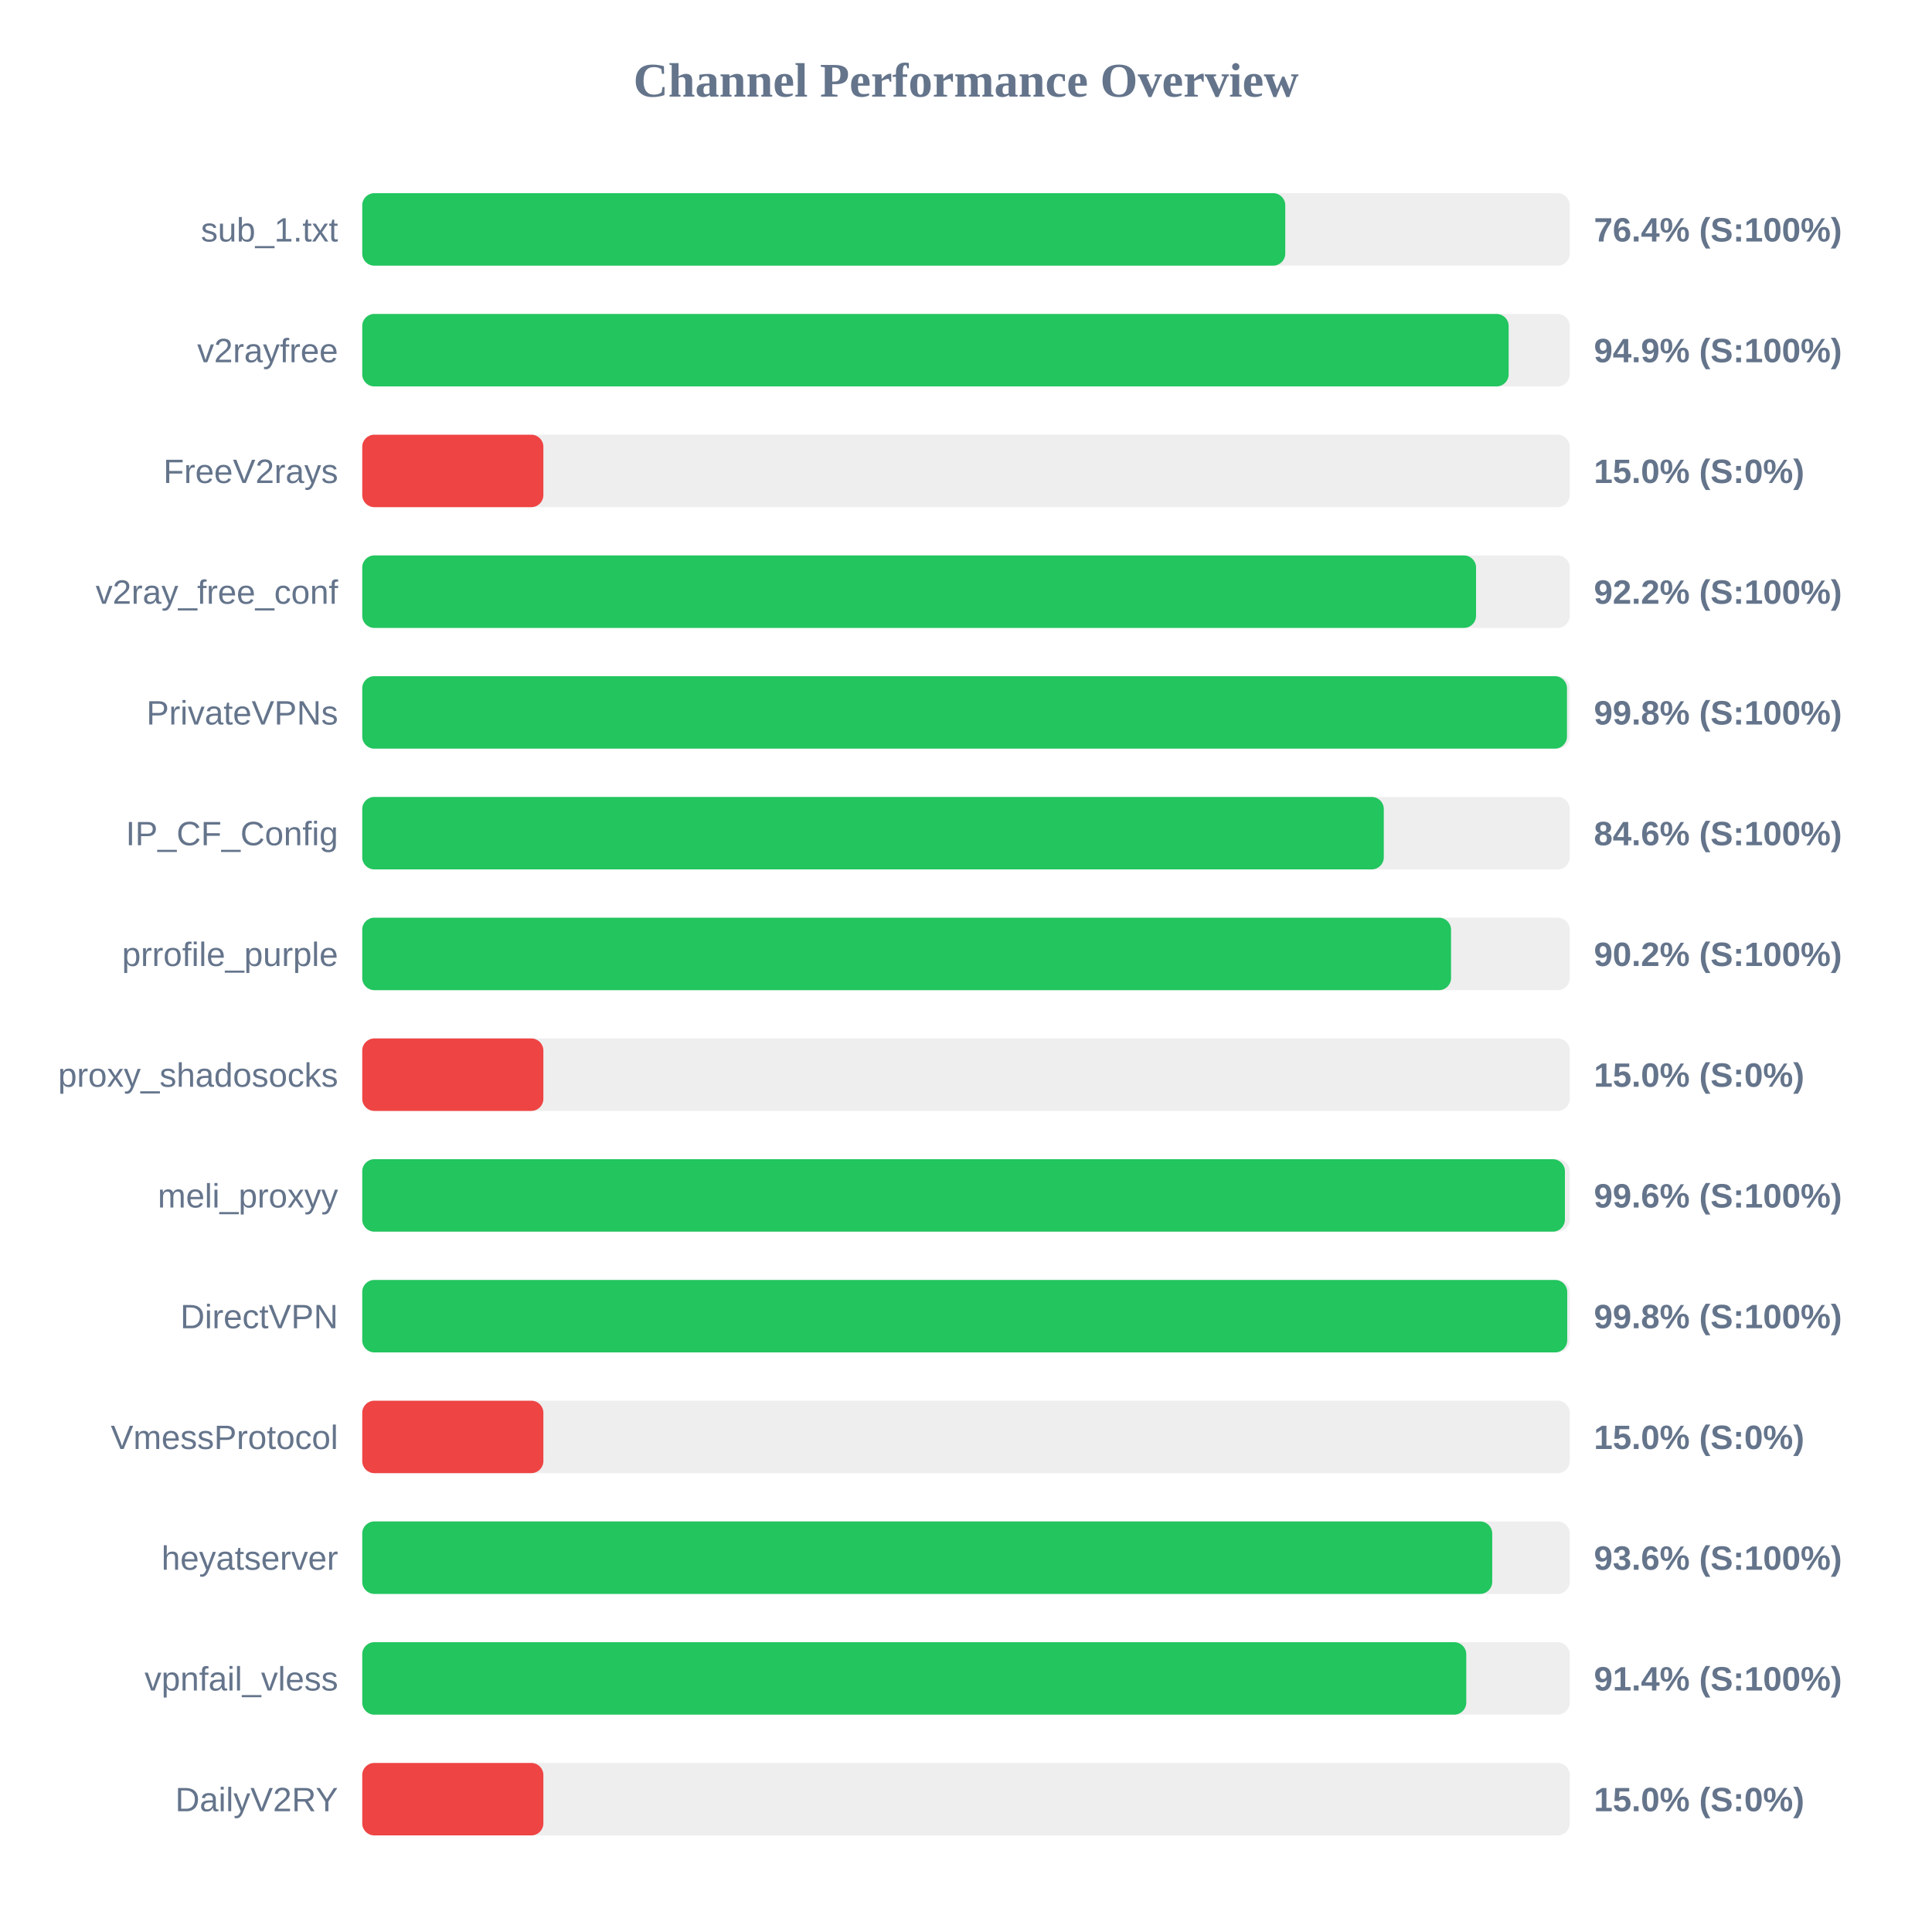
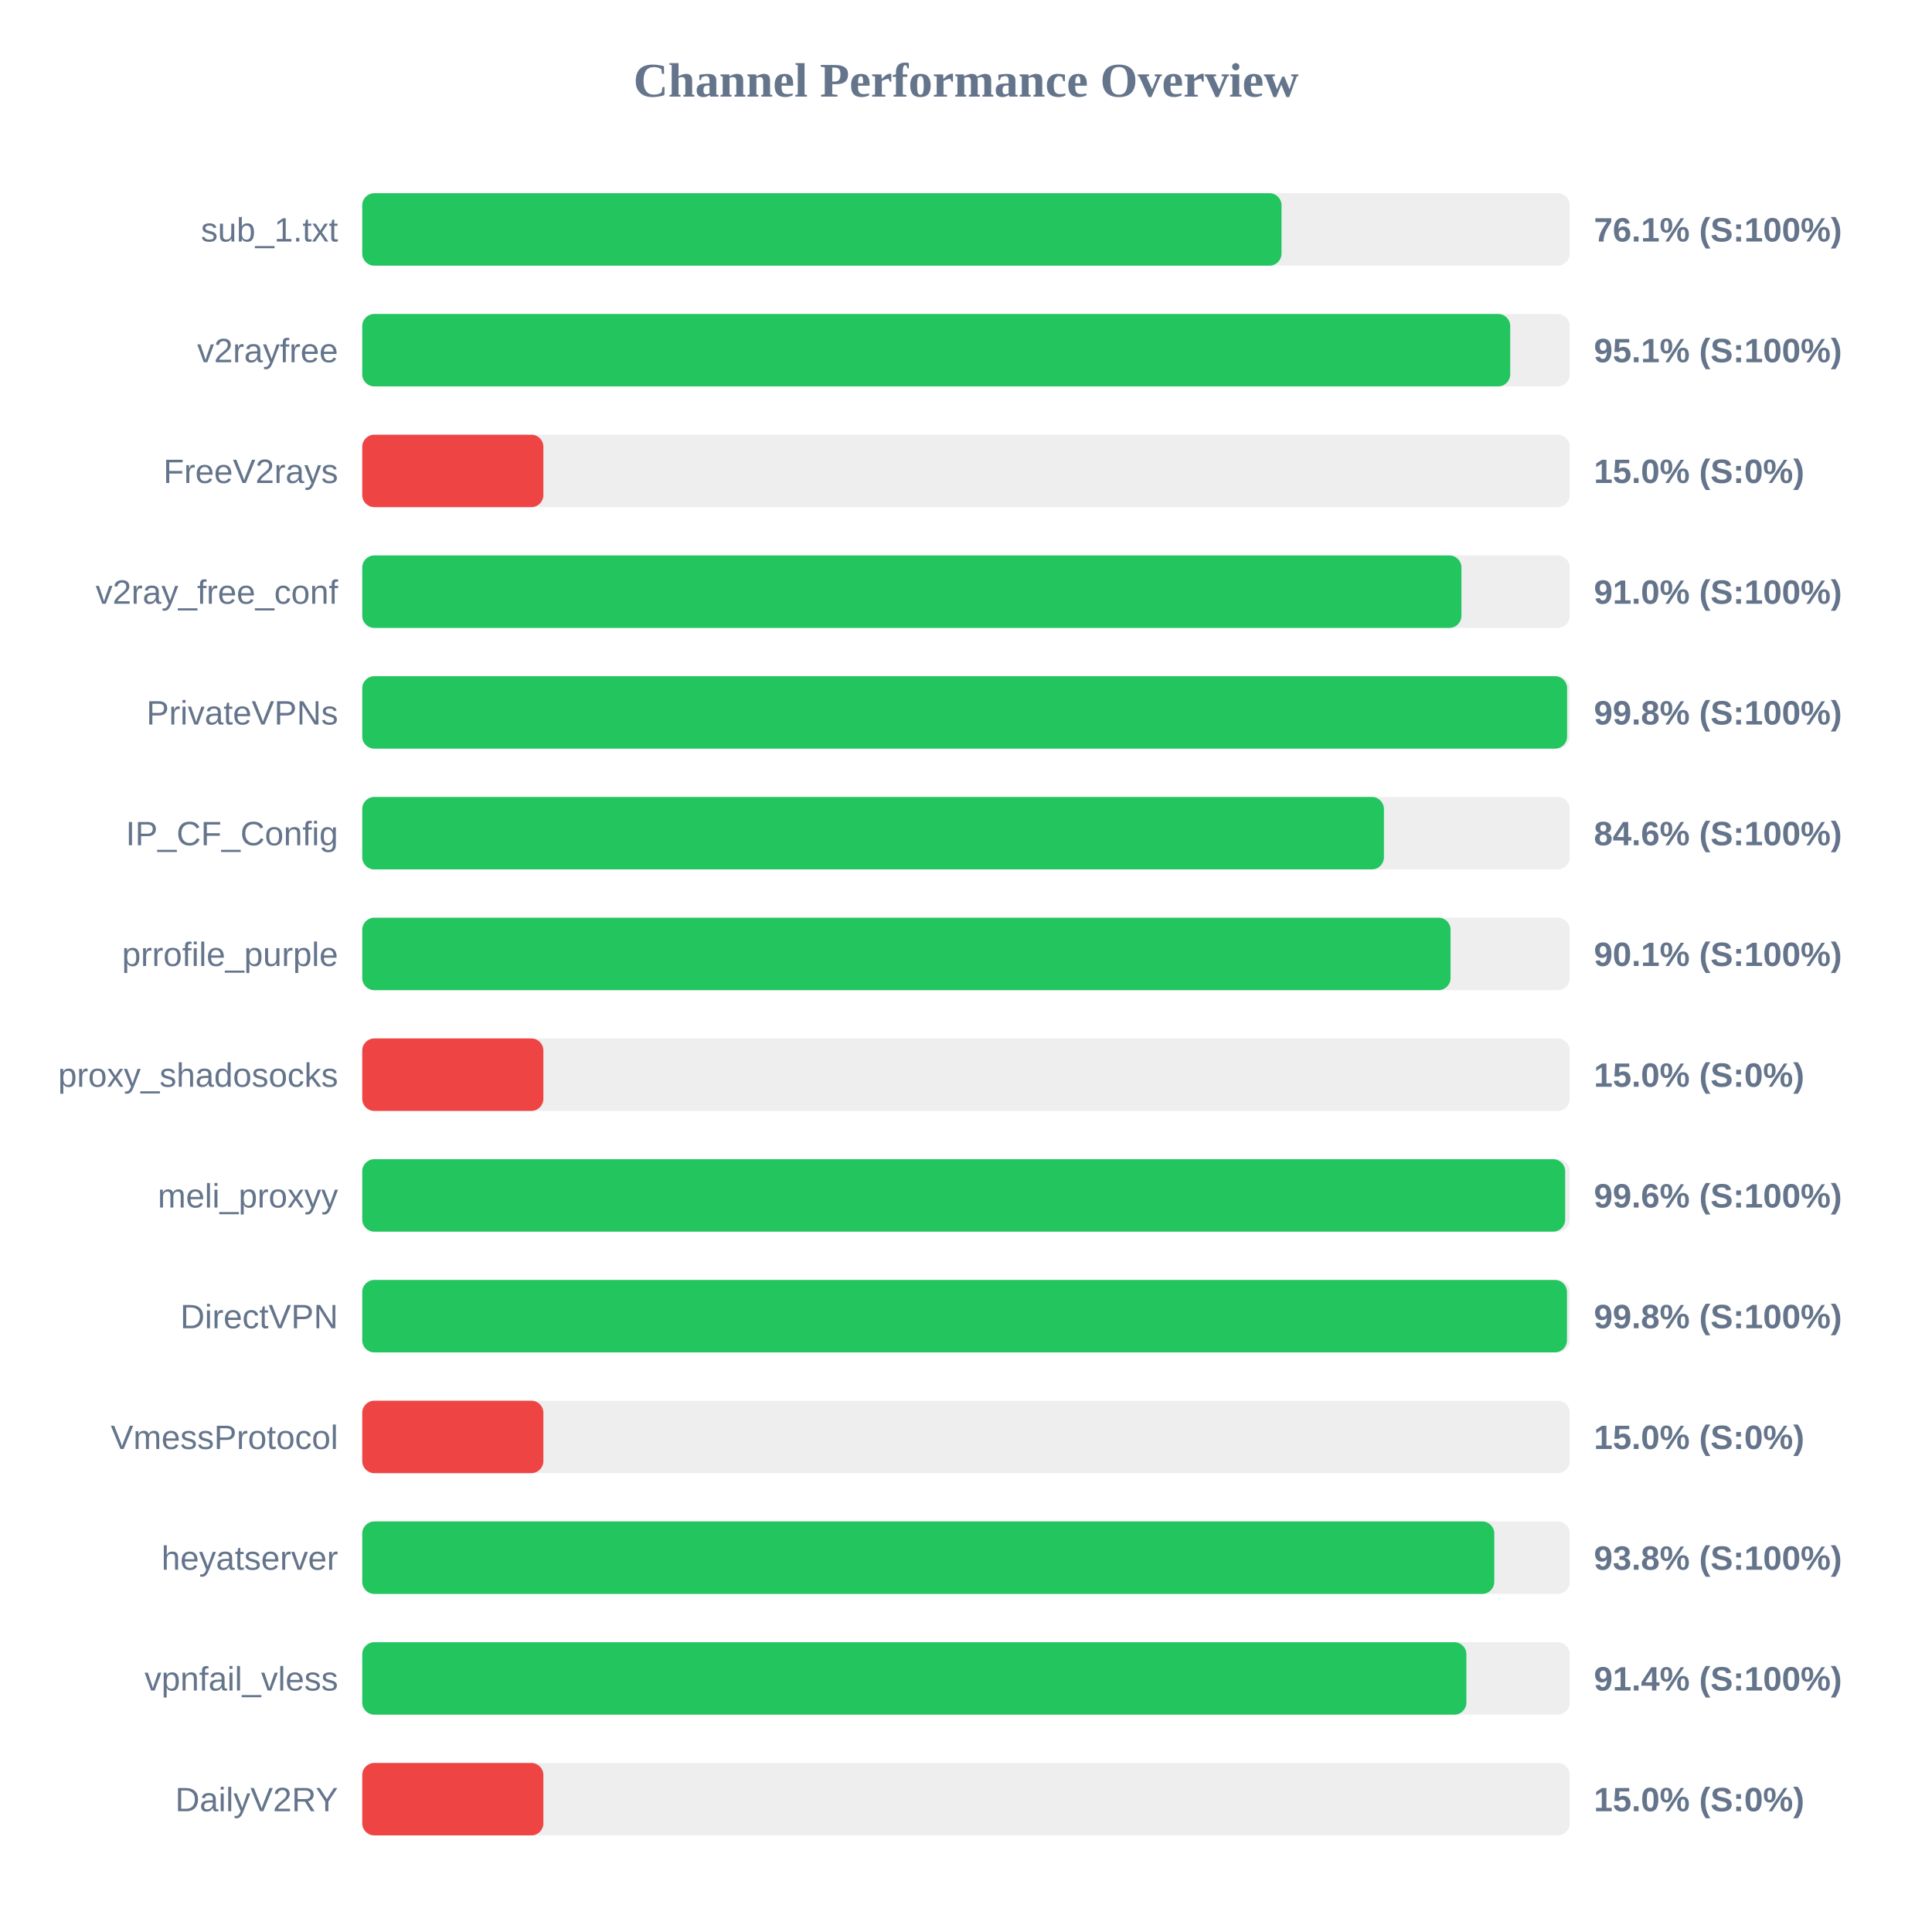
<svg xmlns="http://www.w3.org/2000/svg" width="800" height="800" version="1.1">
  <style>
        .row { font: 14px Arial; fill: #64748b; }
        .score { font: bold 14px Arial; fill: #64748b; }
    </style>
  <text x="400" y="40" text-anchor="middle" font-size="20px" font-weight="bold" fill="#64748b">Channel Performance Overview</text>
  <rect x="150" y="80" width="500" height="30" fill="#eee" rx="5" />
-   <rect x="150" y="80" width="382.2" height="30" fill="#22c55e" rx="5" />
+   <rect x="150" y="80" width="380.65" height="30" fill="#22c55e" rx="5" />
  <text x="140" y="100" text-anchor="end" class="row">sub_1.txt</text>
-   <text x="660" y="100" text-anchor="start" class="score">76.4% (S:100%)</text>
+   <text x="660" y="100" text-anchor="start" class="score">76.1% (S:100%)</text>
  <rect x="150" y="130" width="500" height="30" fill="#eee" rx="5" />
-   <rect x="150" y="130" width="474.7" height="30" fill="#22c55e" rx="5" />
+   <rect x="150" y="130" width="475.35" height="30" fill="#22c55e" rx="5" />
  <text x="140" y="150" text-anchor="end" class="row">v2rayfree</text>
-   <text x="660" y="150" text-anchor="start" class="score">94.9% (S:100%)</text>
+   <text x="660" y="150" text-anchor="start" class="score">95.1% (S:100%)</text>
  <rect x="150" y="180" width="500" height="30" fill="#eee" rx="5" />
  <rect x="150" y="180" width="75.0" height="30" fill="#ef4444" rx="5" />
  <text x="140" y="200" text-anchor="end" class="row">FreeV2rays</text>
  <text x="660" y="200" text-anchor="start" class="score">15.0% (S:0%)</text>
  <rect x="150" y="230" width="500" height="30" fill="#eee" rx="5" />
-   <rect x="150" y="230" width="461.2" height="30" fill="#22c55e" rx="5" />
+   <rect x="150" y="230" width="455.15" height="30" fill="#22c55e" rx="5" />
  <text x="140" y="250" text-anchor="end" class="row">v2ray_free_conf</text>
-   <text x="660" y="250" text-anchor="start" class="score">92.2% (S:100%)</text>
+   <text x="660" y="250" text-anchor="start" class="score">91.0% (S:100%)</text>
  <rect x="150" y="280" width="500" height="30" fill="#eee" rx="5" />
-   <rect x="150" y="280" width="498.85" height="30" fill="#22c55e" rx="5" />
+   <rect x="150" y="280" width="498.9" height="30" fill="#22c55e" rx="5" />
  <text x="140" y="300" text-anchor="end" class="row">PrivateVPNs</text>
  <text x="660" y="300" text-anchor="start" class="score">99.8% (S:100%)</text>
  <rect x="150" y="330" width="500" height="30" fill="#eee" rx="5" />
-   <rect x="150" y="330" width="423.0" height="30" fill="#22c55e" rx="5" />
+   <rect x="150" y="330" width="423.05" height="30" fill="#22c55e" rx="5" />
  <text x="140" y="350" text-anchor="end" class="row">IP_CF_Config</text>
  <text x="660" y="350" text-anchor="start" class="score">84.6% (S:100%)</text>
  <rect x="150" y="380" width="500" height="30" fill="#eee" rx="5" />
-   <rect x="150" y="380" width="450.85" height="30" fill="#22c55e" rx="5" />
+   <rect x="150" y="380" width="450.65" height="30" fill="#22c55e" rx="5" />
  <text x="140" y="400" text-anchor="end" class="row">prrofile_purple</text>
-   <text x="660" y="400" text-anchor="start" class="score">90.2% (S:100%)</text>
+   <text x="660" y="400" text-anchor="start" class="score">90.1% (S:100%)</text>
  <rect x="150" y="430" width="500" height="30" fill="#eee" rx="5" />
  <rect x="150" y="430" width="75.0" height="30" fill="#ef4444" rx="5" />
  <text x="140" y="450" text-anchor="end" class="row">proxy_shadosocks</text>
  <text x="660" y="450" text-anchor="start" class="score">15.0% (S:0%)</text>
  <rect x="150" y="480" width="500" height="30" fill="#eee" rx="5" />
-   <rect x="150" y="480" width="498.0" height="30" fill="#22c55e" rx="5" />
+   <rect x="150" y="480" width="498.1" height="30" fill="#22c55e" rx="5" />
  <text x="140" y="500" text-anchor="end" class="row">meli_proxyy</text>
  <text x="660" y="500" text-anchor="start" class="score">99.6% (S:100%)</text>
  <rect x="150" y="530" width="500" height="30" fill="#eee" rx="5" />
-   <rect x="150" y="530" width="498.95" height="30" fill="#22c55e" rx="5" />
+   <rect x="150" y="530" width="498.85" height="30" fill="#22c55e" rx="5" />
  <text x="140" y="550" text-anchor="end" class="row">DirectVPN</text>
  <text x="660" y="550" text-anchor="start" class="score">99.8% (S:100%)</text>
  <rect x="150" y="580" width="500" height="30" fill="#eee" rx="5" />
  <rect x="150" y="580" width="75.0" height="30" fill="#ef4444" rx="5" />
  <text x="140" y="600" text-anchor="end" class="row">VmessProtocol</text>
  <text x="660" y="600" text-anchor="start" class="score">15.0% (S:0%)</text>
  <rect x="150" y="630" width="500" height="30" fill="#eee" rx="5" />
-   <rect x="150" y="630" width="467.9" height="30" fill="#22c55e" rx="5" />
+   <rect x="150" y="630" width="468.75" height="30" fill="#22c55e" rx="5" />
  <text x="140" y="650" text-anchor="end" class="row">heyatserver</text>
-   <text x="660" y="650" text-anchor="start" class="score">93.6% (S:100%)</text>
+   <text x="660" y="650" text-anchor="start" class="score">93.8% (S:100%)</text>
  <rect x="150" y="680" width="500" height="30" fill="#eee" rx="5" />
-   <rect x="150" y="680" width="457.15" height="30" fill="#22c55e" rx="5" />
+   <rect x="150" y="680" width="457.2" height="30" fill="#22c55e" rx="5" />
  <text x="140" y="700" text-anchor="end" class="row">vpnfail_vless</text>
  <text x="660" y="700" text-anchor="start" class="score">91.4% (S:100%)</text>
  <rect x="150" y="730" width="500" height="30" fill="#eee" rx="5" />
  <rect x="150" y="730" width="75.0" height="30" fill="#ef4444" rx="5" />
  <text x="140" y="750" text-anchor="end" class="row">DailyV2RY</text>
  <text x="660" y="750" text-anchor="start" class="score">15.0% (S:0%)</text>
</svg>
